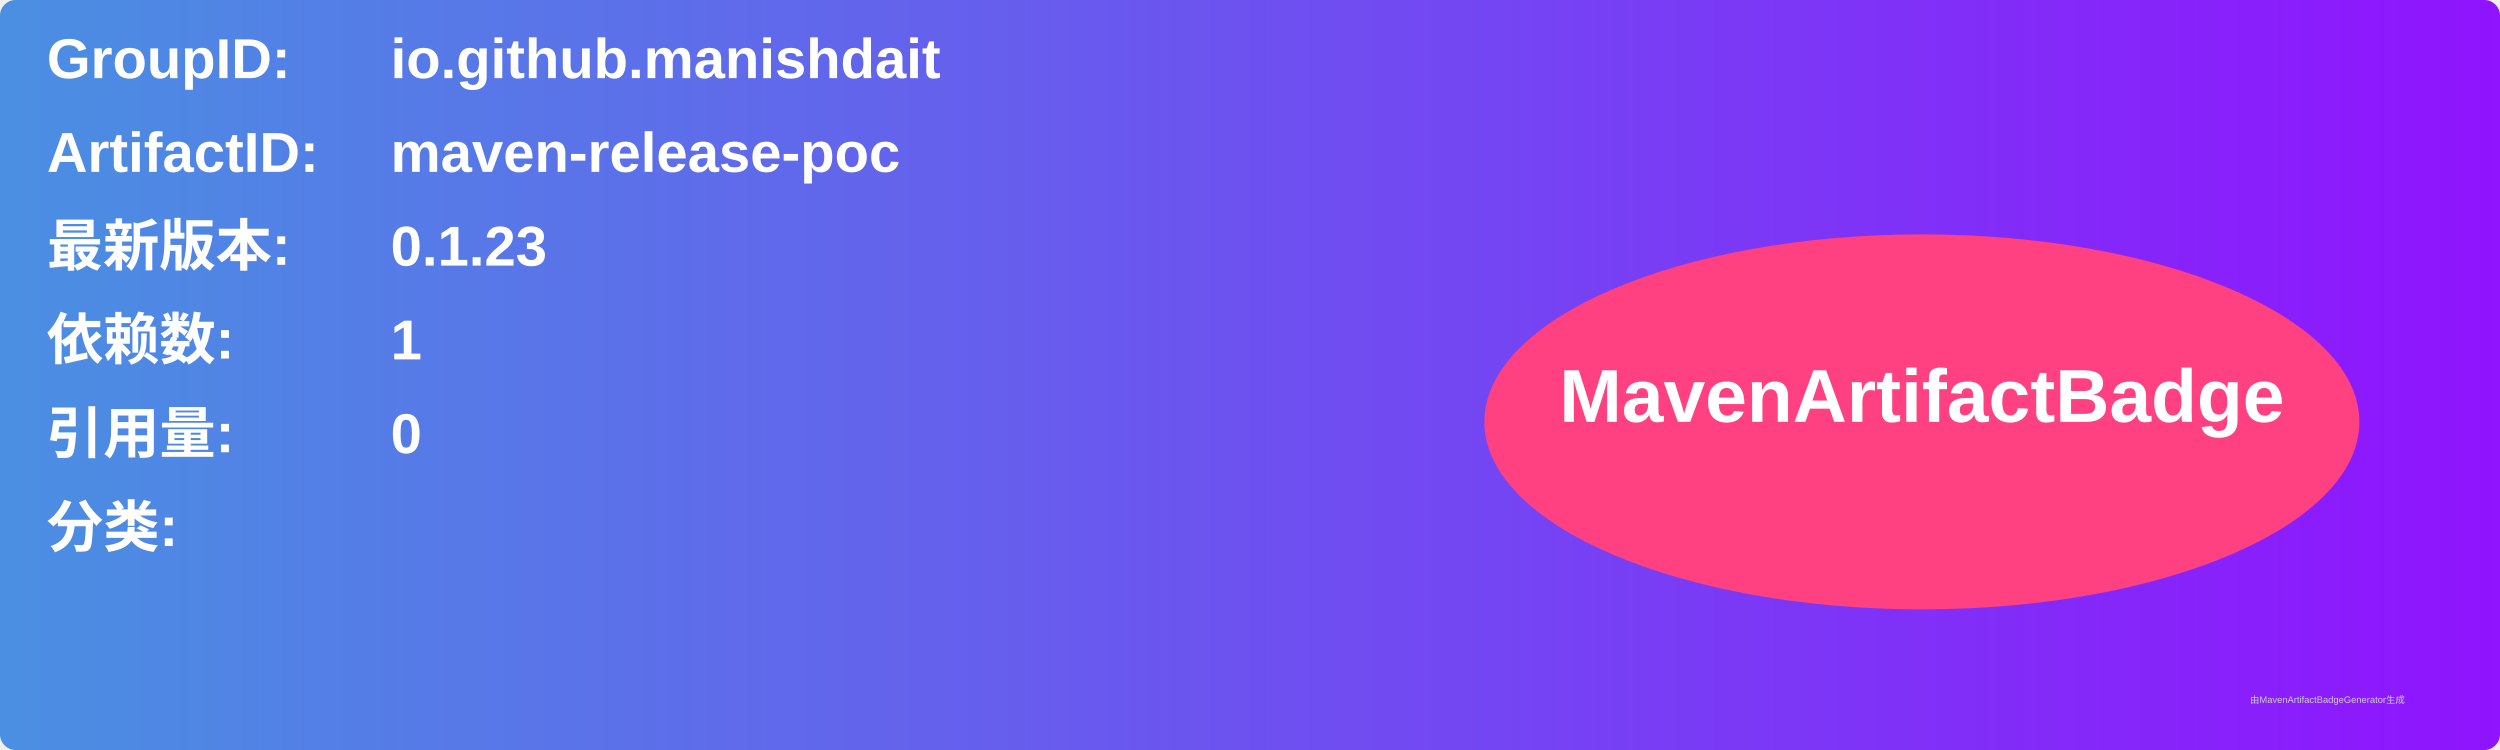
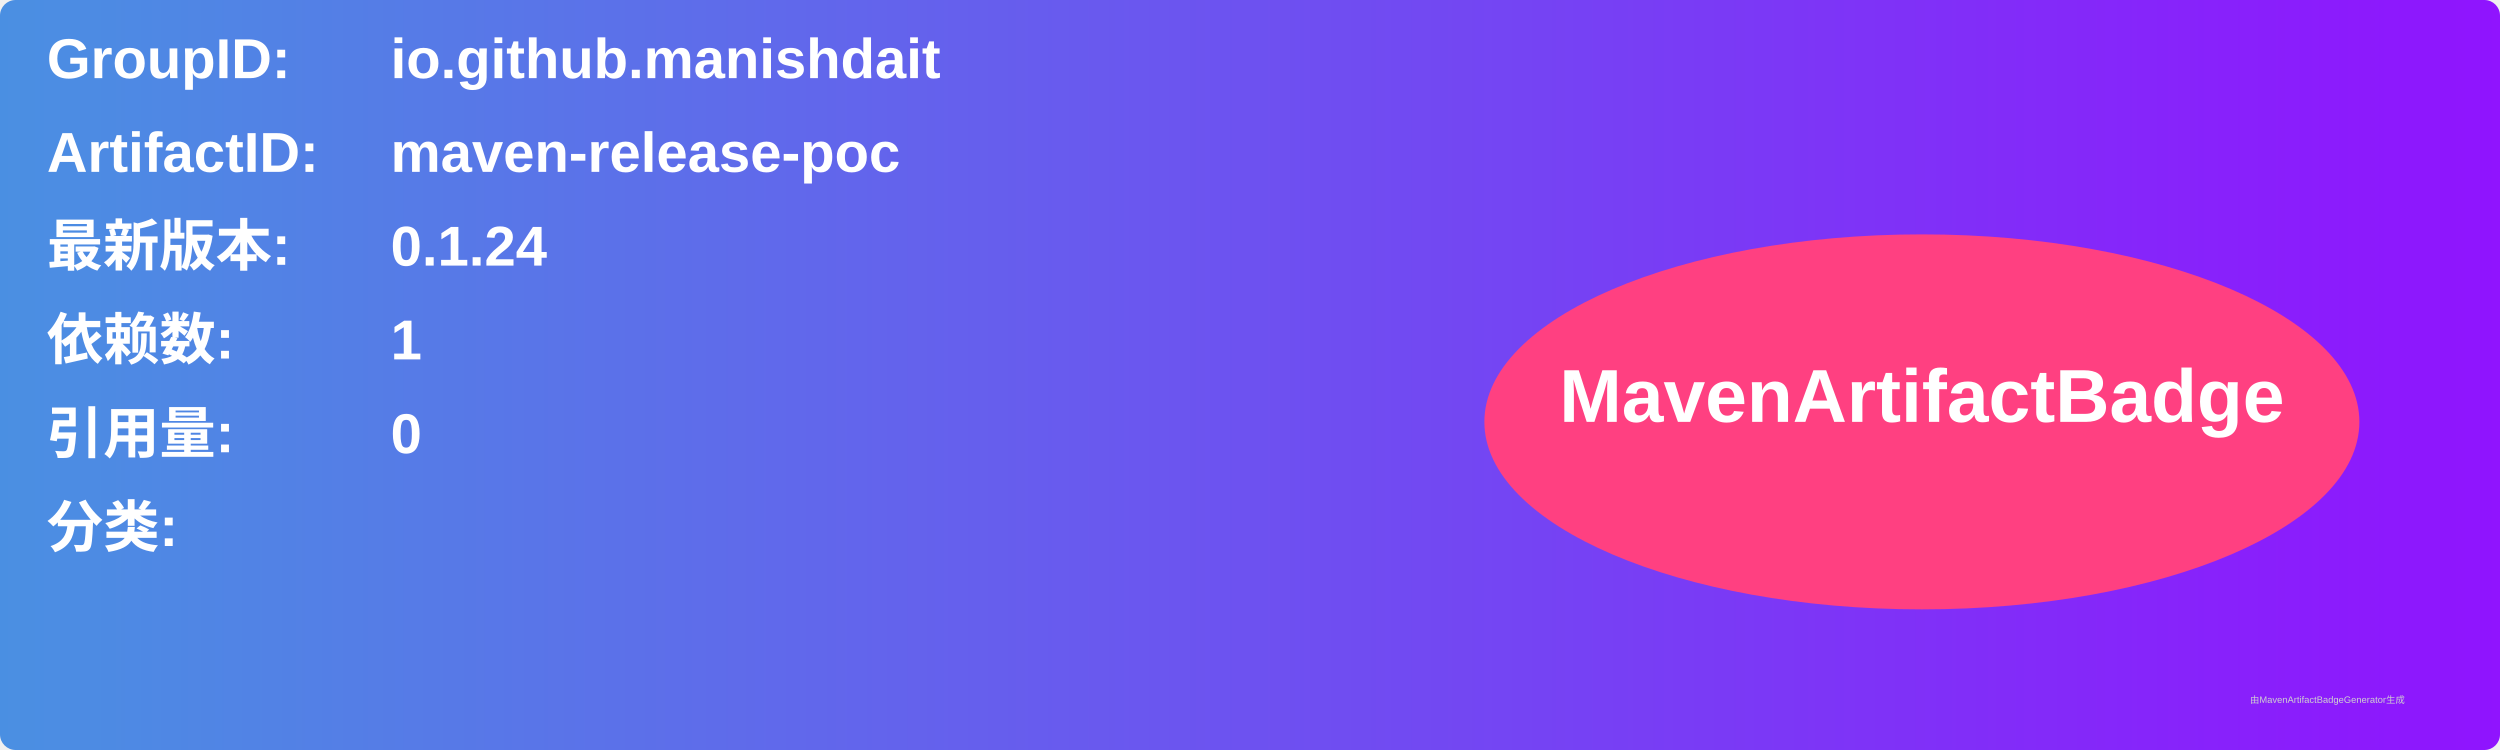
<svg xmlns="http://www.w3.org/2000/svg" width="800" height="240" viewBox="0 0 800 240">
  <linearGradient id="grad" x1="0%" y1="0%" x2="100%" y2="0%">
    <stop offset="0%" stop-color="#4a90e2" />
    <stop offset="100%" stop-color="#9013fe" />
  </linearGradient>
  <rect width="100%" height="100%" rx="5" ry="5" fill="url(#grad)" />
  <g transform="translate(15, 15)">
    <text x="0" y="10" font-family="Arial" font-size="18" fill="white" font-weight="bold" width="260">GroupID:</text>
    <text x="110" y="10" font-family="Arial" font-size="18" fill="white" font-weight="bold" width="460">io.github.manishdait</text>
    <text x="0" y="40" font-family="Arial" font-size="18" fill="white" font-weight="bold" width="260">ArtifactID:</text>
    <text x="110" y="40" font-family="Arial" font-size="18" fill="white" font-weight="bold" width="460">maven-release-poc</text>
    <text x="0" y="70" font-family="Arial" font-size="18" fill="white" font-weight="bold">最新版本:</text>
    <text x="110" y="70" font-family="Arial" font-size="18" fill="white" font-weight="bold">
-       <tspan font-weight="bold">0.1.23</tspan>
+       <tspan font-weight="bold">0.1.24</tspan>
    </text>
    <text x="0" y="100" font-family="Arial" font-size="18" fill="white" font-weight="bold">依赖数: </text>
    <text x="110" y="100" font-family="Arial" font-size="18" fill="white">
      <tspan font-weight="bold">1</tspan>
    </text>
    <text x="0" y="130" font-family="Arial" font-size="18" fill="white" font-weight="bold">引用量: </text>
    <text x="110" y="130" font-family="Arial" font-size="18" fill="white">
      <tspan font-weight="bold">0</tspan>
    </text>
    <text x="0" y="160" font-family="Arial" font-size="18" fill="white" font-weight="bold">分类:</text>
    <text x="10" y="190" font-family="Arial" font-size="10" fill="white">
      <tspan font-weight="bold" />
    </text>
    <ellipse cx="600" cy="120" rx="140" ry="60" fill="#ff4081" />
    <text x="600" y="120" text-anchor="middle" font-family="Arial" font-size="24" fill="white" font-weight="bold">MavenArtifactBadge</text>
  </g>
  <text x="720" y="225" font-family="Arial" font-size="3" fill="#d0d0d0">由MavenArtifactBadgeGenerator生成</text>
</svg>
